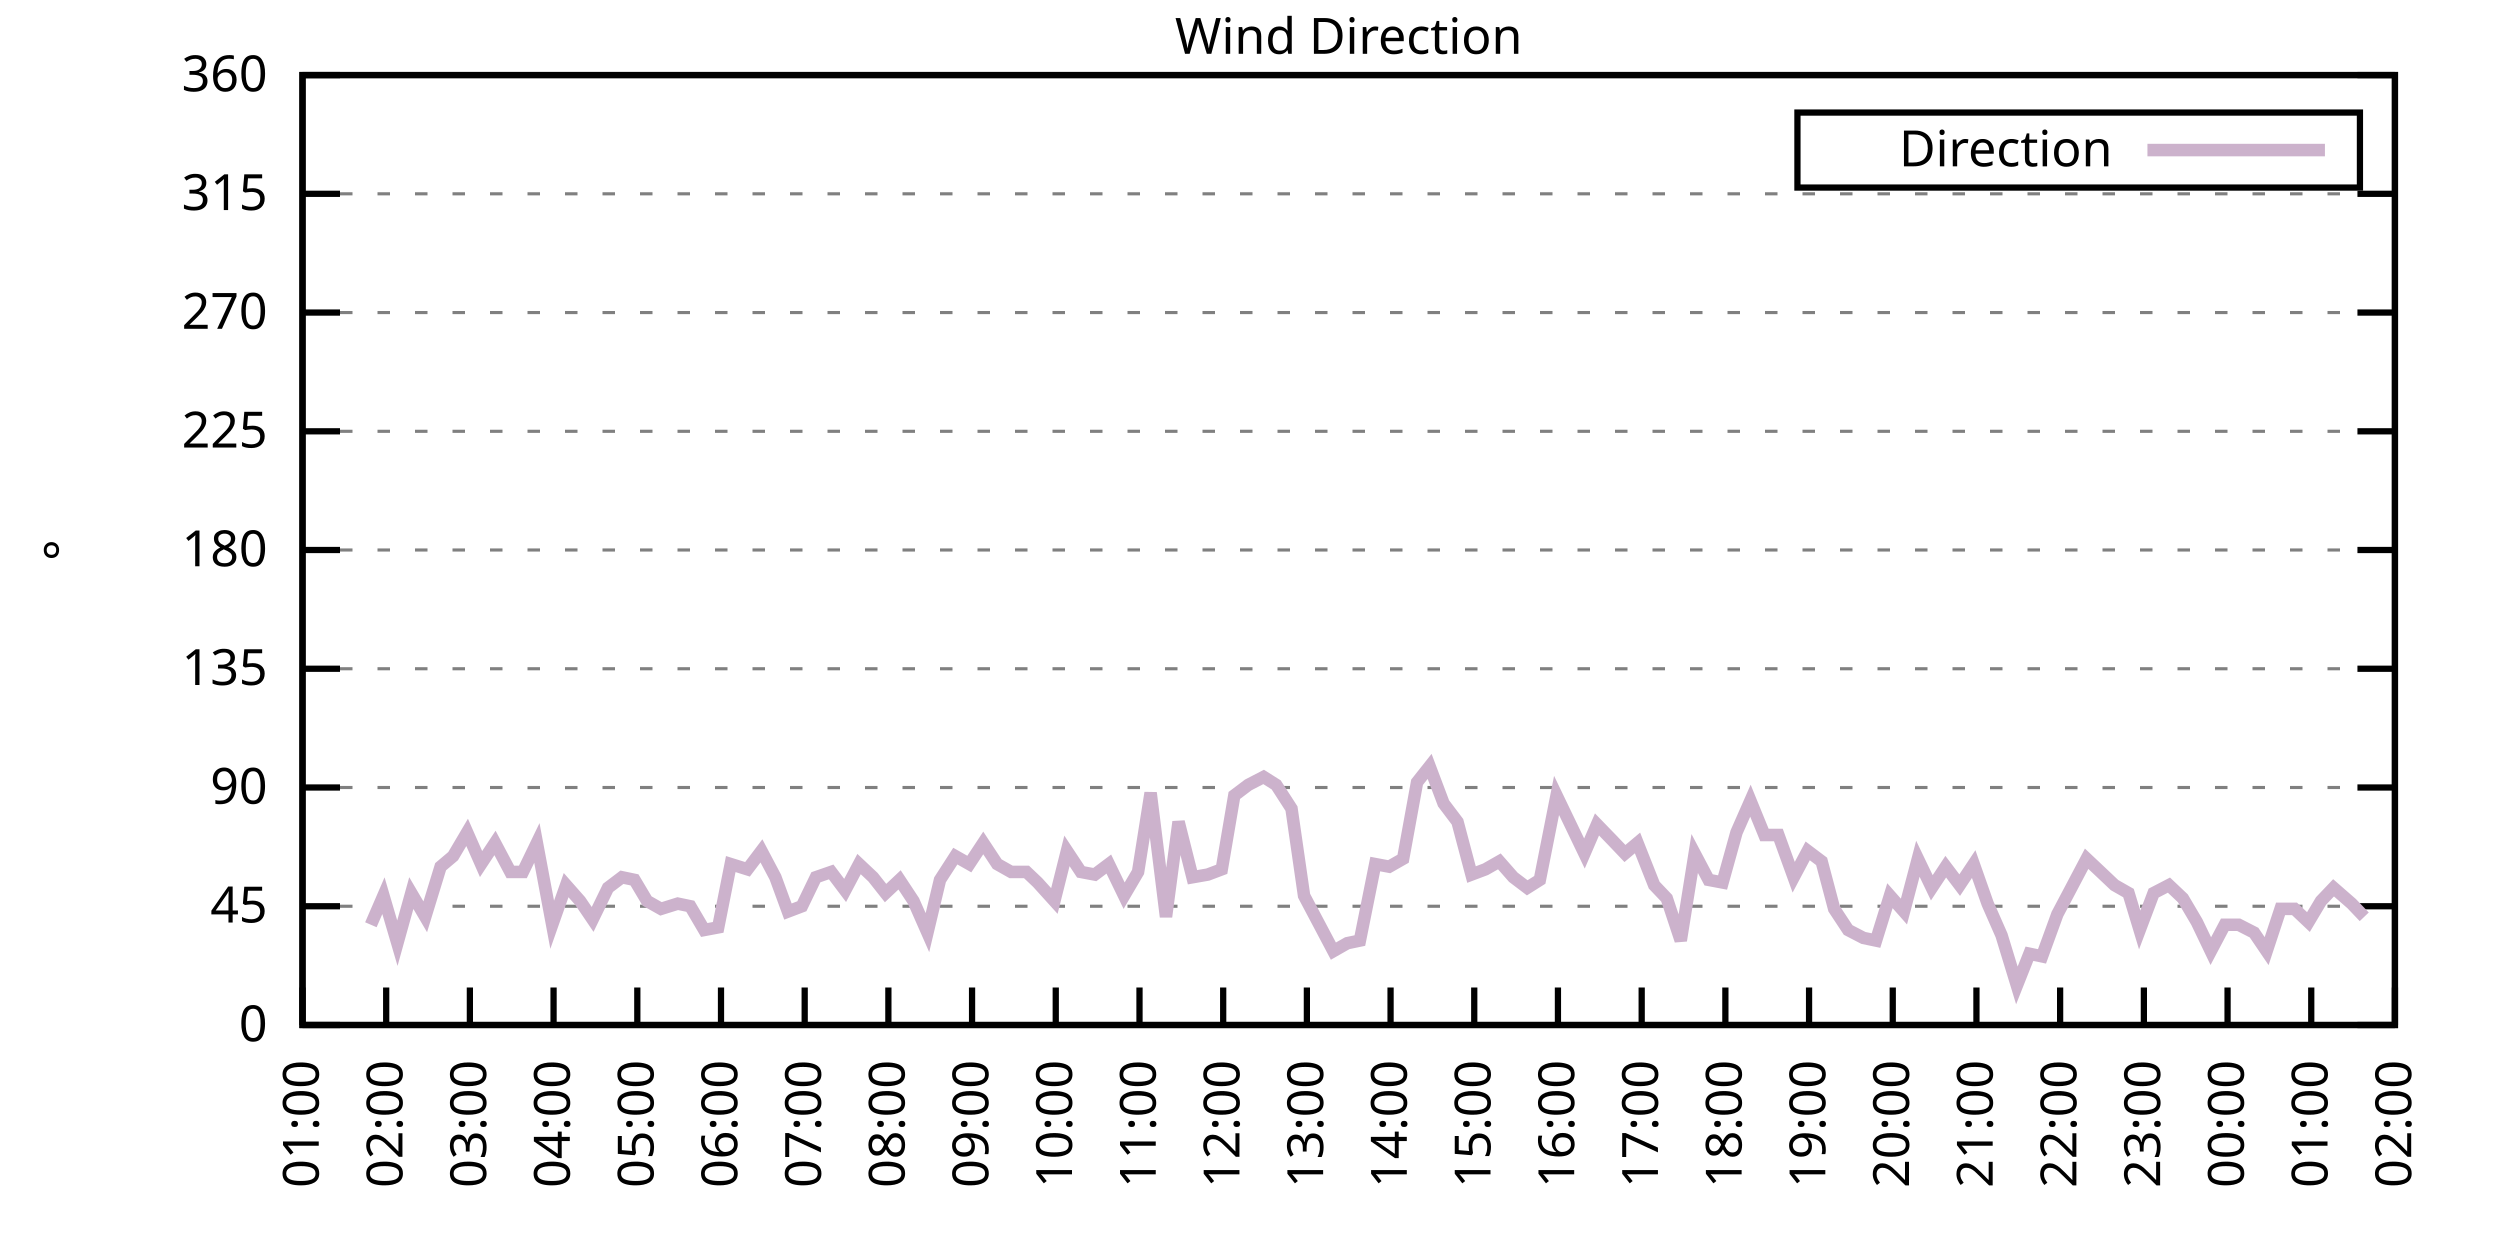
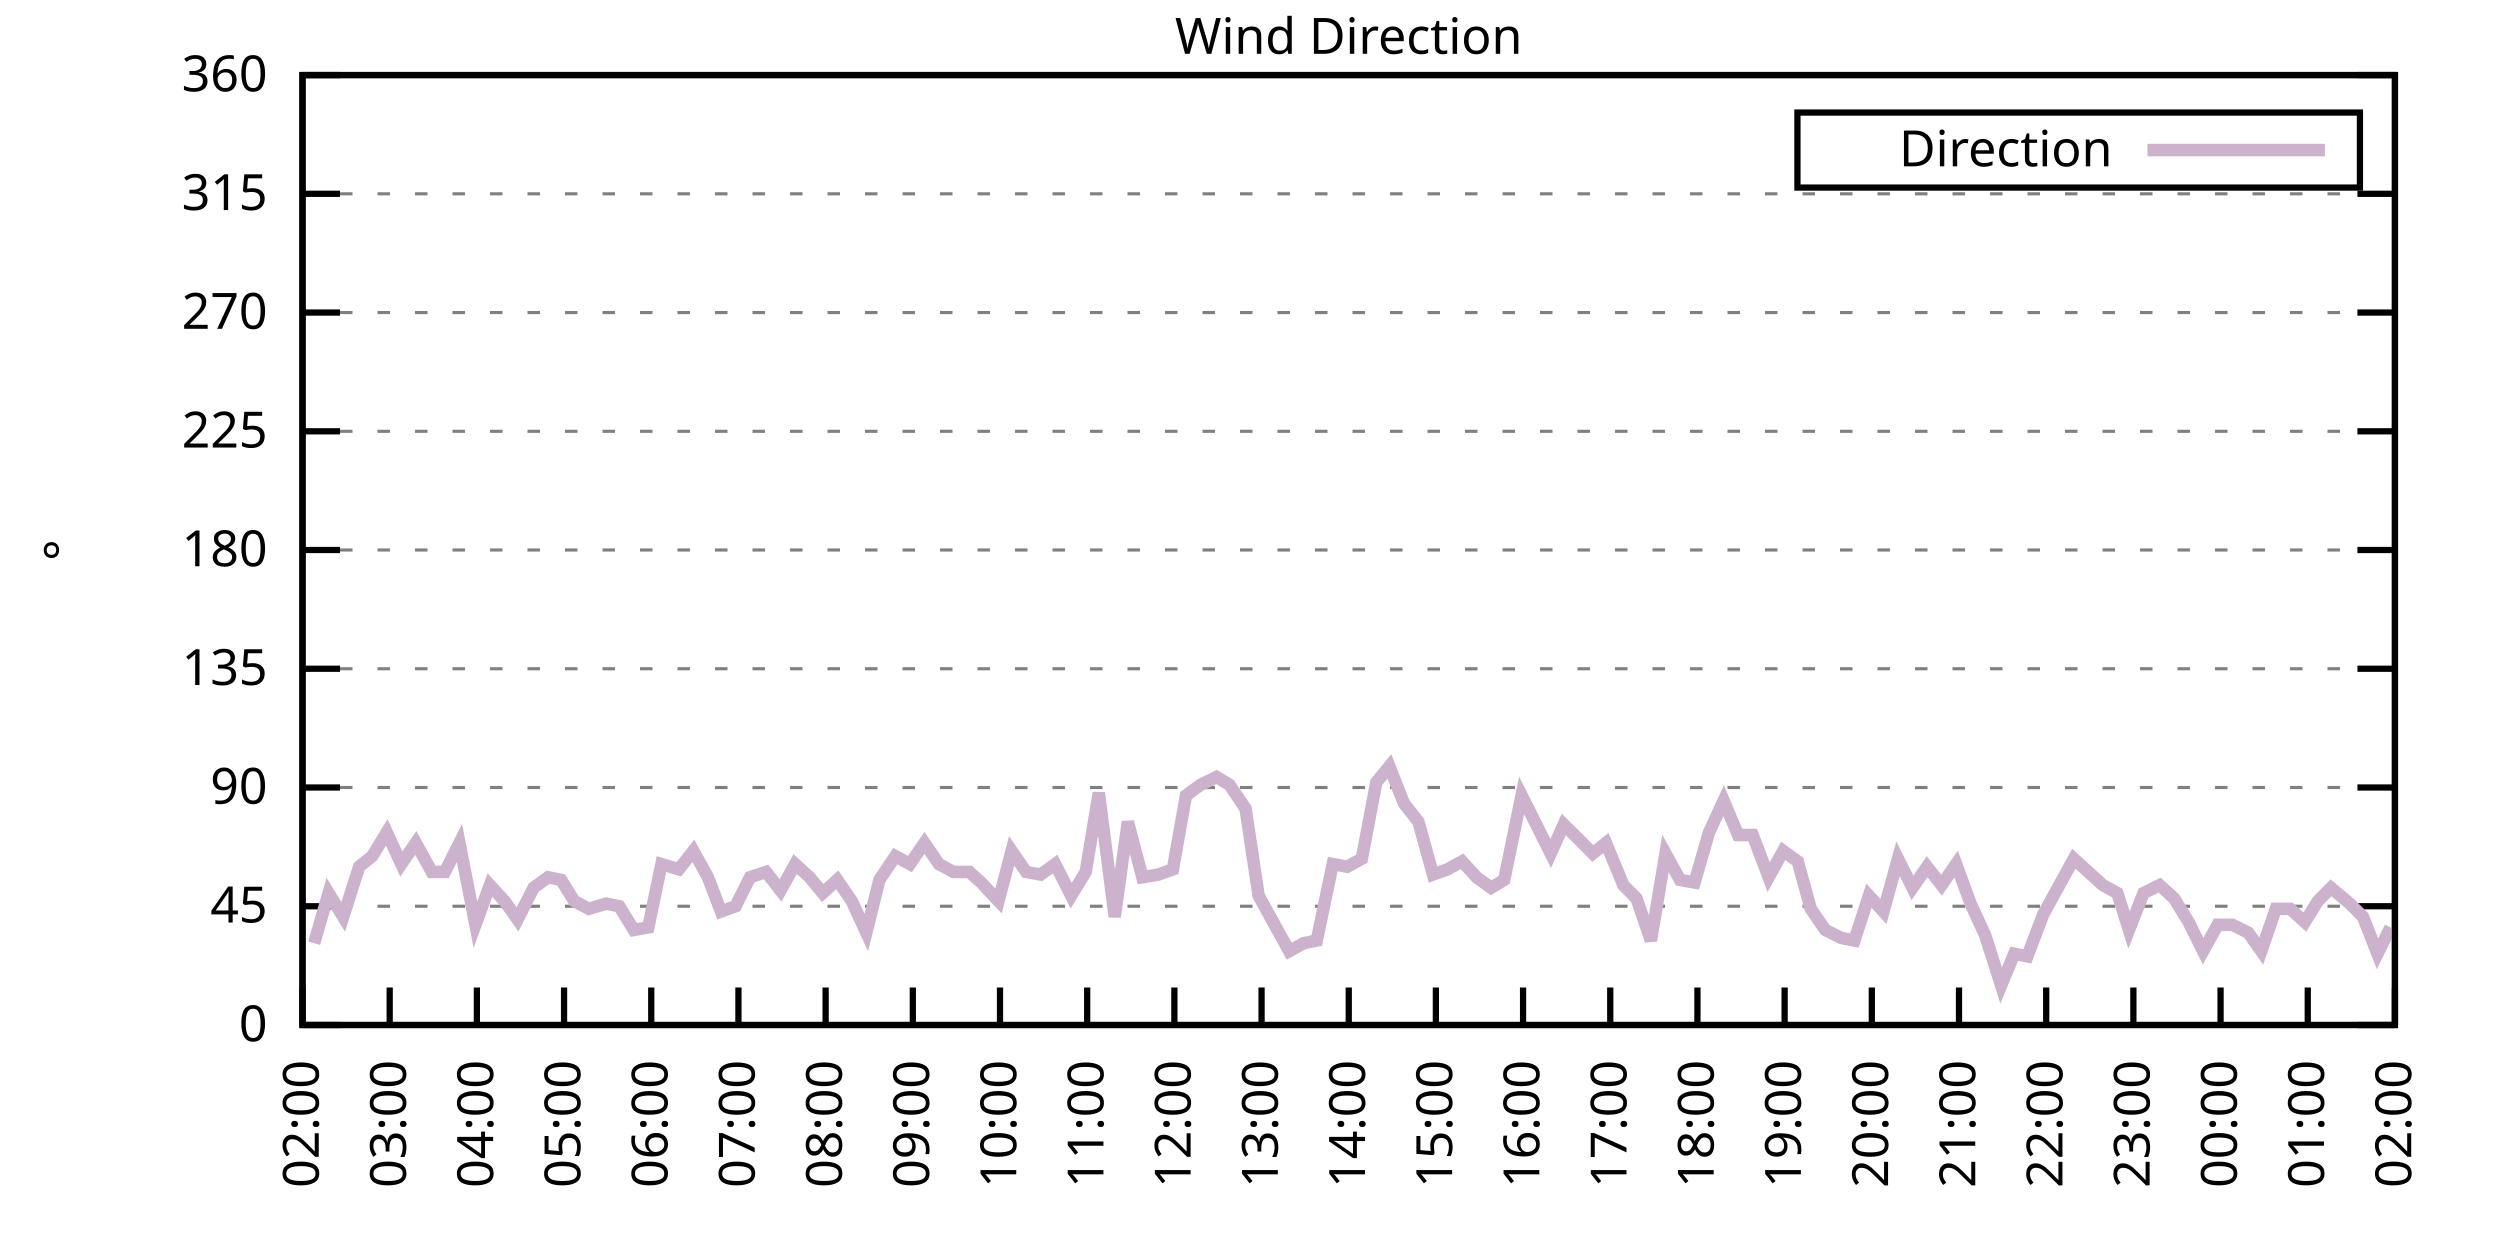
<svg xmlns="http://www.w3.org/2000/svg" xmlns:xlink="http://www.w3.org/1999/xlink" width="400" height="200" viewBox="0 0 400 200">
  <g id="gnuplot_canvas">
    <rect x="0" y="0" width="400" height="200" fill="none" />
    <defs>
      <circle id="gpDot" r="0.5" stroke-width="0.5" stroke="currentColor" />
      <path id="gpPt0" stroke-width="0.333" stroke="currentColor" d="M-1,0 h2 M0,-1 v2" />
      <path id="gpPt1" stroke-width="0.333" stroke="currentColor" d="M-1,-1 L1,1 M1,-1 L-1,1" />
      <path id="gpPt2" stroke-width="0.333" stroke="currentColor" d="M-1,0 L1,0 M0,-1 L0,1 M-1,-1 L1,1 M-1,1 L1,-1" />
      <rect id="gpPt3" stroke-width="0.333" stroke="currentColor" x="-1" y="-1" width="2" height="2" />
      <rect id="gpPt4" stroke-width="0.333" stroke="currentColor" fill="currentColor" x="-1" y="-1" width="2" height="2" />
      <circle id="gpPt5" stroke-width="0.333" stroke="currentColor" cx="0" cy="0" r="1" />
      <use xlink:href="#gpPt5" id="gpPt6" fill="currentColor" stroke="none" />
      <path id="gpPt7" stroke-width="0.333" stroke="currentColor" d="M0,-1.33 L-1.33,0.67 L1.33,0.67 z" />
      <use xlink:href="#gpPt7" id="gpPt8" fill="currentColor" stroke="none" />
      <use xlink:href="#gpPt7" id="gpPt9" stroke="currentColor" transform="rotate(180)" />
      <use xlink:href="#gpPt9" id="gpPt10" fill="currentColor" stroke="none" />
      <use xlink:href="#gpPt3" id="gpPt11" stroke="currentColor" transform="rotate(45)" />
      <use xlink:href="#gpPt11" id="gpPt12" fill="currentColor" stroke="none" />
      <path id="gpPt13" stroke-width="0.333" stroke="currentColor" d="M0,1.330 L1.265,0.411 L0.782,-1.067 L-0.782,-1.076 L-1.265,0.411 z" />
      <use xlink:href="#gpPt13" id="gpPt14" fill="currentColor" stroke="none" />
      <filter id="textbox" filterUnits="objectBoundingBox" x="0" y="0" height="1" width="1">
        <feFlood flood-color="white" flood-opacity="1" result="bgnd" />
        <feComposite in="SourceGraphic" in2="bgnd" operator="atop" />
      </filter>
      <filter id="greybox" filterUnits="objectBoundingBox" x="0" y="0" height="1" width="1">
        <feFlood flood-color="lightgrey" flood-opacity="1" result="grey" />
        <feComposite in="SourceGraphic" in2="grey" operator="atop" />
      </filter>
    </defs>
    <g fill="none" color="white" stroke="currentColor" stroke-width="1.00" stroke-linecap="butt" stroke-linejoin="miter">
</g>
    <g fill="none" color="black" stroke="currentColor" stroke-width="1.00" stroke-linecap="butt" stroke-linejoin="miter">
      <g stroke="none" shape-rendering="crispEdges">
        <polygon fill="rgb(255, 255, 255)" points="48.40,164.00 383.18,164.00 383.18,12.02 48.40,12.02 " />
      </g>
    </g>
    <g fill="none" color="black" stroke="currentColor" stroke-width="1.00" stroke-linecap="butt" stroke-linejoin="miter">
</g>
    <g fill="none" color="black" stroke="black" stroke-width="0.50" stroke-linecap="butt" stroke-linejoin="miter">
</g>
    <g fill="none" color="gray" stroke="currentColor" stroke-width="0.50" stroke-linecap="butt" stroke-linejoin="miter">
      <path stroke="gray" stroke-dasharray="2,4" class="gridline" d="M48.40,164.00 L383.19,164.00  " />
    </g>
    <g fill="none" color="gray" stroke="gray" stroke-width="1.00" stroke-linecap="butt" stroke-linejoin="miter">
</g>
    <g fill="none" color="black" stroke="currentColor" stroke-width="1.00" stroke-linecap="butt" stroke-linejoin="miter">
      <path stroke="black" d="M48.40,164.00 L54.40,164.00 M383.19,164.00 L377.19,164.00  " />
      <g transform="translate(42.80,166.60)" stroke="none" fill="black" font-family="Sans" font-size="8.00" text-anchor="end">
        <text>
          <tspan font-family="Sans"> 0</tspan>
        </text>
      </g>
    </g>
    <g fill="none" color="black" stroke="currentColor" stroke-width="1.00" stroke-linecap="butt" stroke-linejoin="miter">
</g>
    <g fill="none" color="black" stroke="black" stroke-width="0.50" stroke-linecap="butt" stroke-linejoin="miter">
</g>
    <g fill="none" color="gray" stroke="currentColor" stroke-width="0.50" stroke-linecap="butt" stroke-linejoin="miter">
      <path stroke="gray" stroke-dasharray="2,4" class="gridline" d="M48.40,145.00 L383.19,145.00  " />
    </g>
    <g fill="none" color="gray" stroke="gray" stroke-width="1.00" stroke-linecap="butt" stroke-linejoin="miter">
</g>
    <g fill="none" color="black" stroke="currentColor" stroke-width="1.00" stroke-linecap="butt" stroke-linejoin="miter">
      <path stroke="black" d="M48.40,145.00 L54.40,145.00 M383.19,145.00 L377.19,145.00  " />
      <g transform="translate(42.80,147.60)" stroke="none" fill="black" font-family="Sans" font-size="8.00" text-anchor="end">
        <text>
          <tspan font-family="Sans"> 45</tspan>
        </text>
      </g>
    </g>
    <g fill="none" color="black" stroke="currentColor" stroke-width="1.00" stroke-linecap="butt" stroke-linejoin="miter">
</g>
    <g fill="none" color="black" stroke="black" stroke-width="0.50" stroke-linecap="butt" stroke-linejoin="miter">
</g>
    <g fill="none" color="gray" stroke="currentColor" stroke-width="0.50" stroke-linecap="butt" stroke-linejoin="miter">
      <path stroke="gray" stroke-dasharray="2,4" class="gridline" d="M48.40,126.00 L383.19,126.00  " />
    </g>
    <g fill="none" color="gray" stroke="gray" stroke-width="1.00" stroke-linecap="butt" stroke-linejoin="miter">
</g>
    <g fill="none" color="black" stroke="currentColor" stroke-width="1.00" stroke-linecap="butt" stroke-linejoin="miter">
      <path stroke="black" d="M48.40,126.00 L54.40,126.00 M383.19,126.00 L377.19,126.00  " />
      <g transform="translate(42.80,128.60)" stroke="none" fill="black" font-family="Sans" font-size="8.00" text-anchor="end">
        <text>
          <tspan font-family="Sans"> 90</tspan>
        </text>
      </g>
    </g>
    <g fill="none" color="black" stroke="currentColor" stroke-width="1.00" stroke-linecap="butt" stroke-linejoin="miter">
</g>
    <g fill="none" color="black" stroke="black" stroke-width="0.50" stroke-linecap="butt" stroke-linejoin="miter">
</g>
    <g fill="none" color="gray" stroke="currentColor" stroke-width="0.50" stroke-linecap="butt" stroke-linejoin="miter">
      <path stroke="gray" stroke-dasharray="2,4" class="gridline" d="M48.40,107.00 L383.19,107.00  " />
    </g>
    <g fill="none" color="gray" stroke="gray" stroke-width="1.00" stroke-linecap="butt" stroke-linejoin="miter">
</g>
    <g fill="none" color="black" stroke="currentColor" stroke-width="1.00" stroke-linecap="butt" stroke-linejoin="miter">
      <path stroke="black" d="M48.40,107.00 L54.40,107.00 M383.19,107.00 L377.19,107.00  " />
      <g transform="translate(42.80,109.60)" stroke="none" fill="black" font-family="Sans" font-size="8.00" text-anchor="end">
        <text>
          <tspan font-family="Sans"> 135</tspan>
        </text>
      </g>
    </g>
    <g fill="none" color="black" stroke="currentColor" stroke-width="1.00" stroke-linecap="butt" stroke-linejoin="miter">
</g>
    <g fill="none" color="black" stroke="black" stroke-width="0.50" stroke-linecap="butt" stroke-linejoin="miter">
</g>
    <g fill="none" color="gray" stroke="currentColor" stroke-width="0.50" stroke-linecap="butt" stroke-linejoin="miter">
      <path stroke="gray" stroke-dasharray="2,4" class="gridline" d="M48.40,88.00 L383.19,88.00  " />
    </g>
    <g fill="none" color="gray" stroke="gray" stroke-width="1.00" stroke-linecap="butt" stroke-linejoin="miter">
</g>
    <g fill="none" color="black" stroke="currentColor" stroke-width="1.00" stroke-linecap="butt" stroke-linejoin="miter">
      <path stroke="black" d="M48.40,88.00 L54.40,88.00 M383.19,88.00 L377.19,88.00  " />
      <g transform="translate(42.80,90.60)" stroke="none" fill="black" font-family="Sans" font-size="8.00" text-anchor="end">
        <text>
          <tspan font-family="Sans"> 180</tspan>
        </text>
      </g>
    </g>
    <g fill="none" color="black" stroke="currentColor" stroke-width="1.00" stroke-linecap="butt" stroke-linejoin="miter">
</g>
    <g fill="none" color="black" stroke="black" stroke-width="0.50" stroke-linecap="butt" stroke-linejoin="miter">
</g>
    <g fill="none" color="gray" stroke="currentColor" stroke-width="0.50" stroke-linecap="butt" stroke-linejoin="miter">
      <path stroke="gray" stroke-dasharray="2,4" class="gridline" d="M48.40,69.01 L383.19,69.01  " />
    </g>
    <g fill="none" color="gray" stroke="gray" stroke-width="1.00" stroke-linecap="butt" stroke-linejoin="miter">
</g>
    <g fill="none" color="black" stroke="currentColor" stroke-width="1.00" stroke-linecap="butt" stroke-linejoin="miter">
      <path stroke="black" d="M48.40,69.01 L54.40,69.01 M383.19,69.01 L377.19,69.01  " />
      <g transform="translate(42.80,71.61)" stroke="none" fill="black" font-family="Sans" font-size="8.00" text-anchor="end">
        <text>
          <tspan font-family="Sans"> 225</tspan>
        </text>
      </g>
    </g>
    <g fill="none" color="black" stroke="currentColor" stroke-width="1.00" stroke-linecap="butt" stroke-linejoin="miter">
</g>
    <g fill="none" color="black" stroke="black" stroke-width="0.50" stroke-linecap="butt" stroke-linejoin="miter">
</g>
    <g fill="none" color="gray" stroke="currentColor" stroke-width="0.50" stroke-linecap="butt" stroke-linejoin="miter">
      <path stroke="gray" stroke-dasharray="2,4" class="gridline" d="M48.40,50.01 L383.19,50.01  " />
    </g>
    <g fill="none" color="gray" stroke="gray" stroke-width="1.00" stroke-linecap="butt" stroke-linejoin="miter">
</g>
    <g fill="none" color="black" stroke="currentColor" stroke-width="1.00" stroke-linecap="butt" stroke-linejoin="miter">
      <path stroke="black" d="M48.40,50.01 L54.40,50.01 M383.19,50.01 L377.19,50.01  " />
      <g transform="translate(42.80,52.61)" stroke="none" fill="black" font-family="Sans" font-size="8.00" text-anchor="end">
        <text>
          <tspan font-family="Sans"> 270</tspan>
        </text>
      </g>
    </g>
    <g fill="none" color="black" stroke="currentColor" stroke-width="1.00" stroke-linecap="butt" stroke-linejoin="miter">
</g>
    <g fill="none" color="black" stroke="black" stroke-width="0.50" stroke-linecap="butt" stroke-linejoin="miter">
</g>
    <g fill="none" color="gray" stroke="currentColor" stroke-width="0.50" stroke-linecap="butt" stroke-linejoin="miter">
      <path stroke="gray" stroke-dasharray="2,4" class="gridline" d="M48.40,31.01 L383.19,31.01  " />
    </g>
    <g fill="none" color="gray" stroke="gray" stroke-width="1.00" stroke-linecap="butt" stroke-linejoin="miter">
</g>
    <g fill="none" color="black" stroke="currentColor" stroke-width="1.00" stroke-linecap="butt" stroke-linejoin="miter">
      <path stroke="black" d="M48.40,31.01 L54.40,31.01 M383.19,31.01 L377.19,31.01  " />
      <g transform="translate(42.80,33.61)" stroke="none" fill="black" font-family="Sans" font-size="8.00" text-anchor="end">
        <text>
          <tspan font-family="Sans"> 315</tspan>
        </text>
      </g>
    </g>
    <g fill="none" color="black" stroke="currentColor" stroke-width="1.00" stroke-linecap="butt" stroke-linejoin="miter">
</g>
    <g fill="none" color="black" stroke="black" stroke-width="0.50" stroke-linecap="butt" stroke-linejoin="miter">
</g>
    <g fill="none" color="gray" stroke="currentColor" stroke-width="0.50" stroke-linecap="butt" stroke-linejoin="miter">
      <path stroke="gray" stroke-dasharray="2,4" class="gridline" d="M48.40,12.01 L383.19,12.01  " />
    </g>
    <g fill="none" color="gray" stroke="gray" stroke-width="1.00" stroke-linecap="butt" stroke-linejoin="miter">
</g>
    <g fill="none" color="black" stroke="currentColor" stroke-width="1.00" stroke-linecap="butt" stroke-linejoin="miter">
      <path stroke="black" d="M48.40,12.01 L54.40,12.01 M383.19,12.01 L377.19,12.01  " />
      <g transform="translate(42.80,14.61)" stroke="none" fill="black" font-family="Sans" font-size="8.00" text-anchor="end">
        <text>
          <tspan font-family="Sans"> 360</tspan>
        </text>
      </g>
    </g>
    <g fill="none" color="black" stroke="currentColor" stroke-width="1.00" stroke-linecap="butt" stroke-linejoin="miter">
      <path stroke="black" d="M48.40,164.00 L48.40,158.00  " />
      <g transform="translate(51.00,169.60) rotate(270.00)" stroke="none" fill="black" font-family="Sans" font-size="8.00" text-anchor="end">
        <text>
-           <tspan font-family="Sans">01:00</tspan>
-         </text>
-       </g>
-     </g>
-     <g fill="none" color="black" stroke="currentColor" stroke-width="1.00" stroke-linecap="butt" stroke-linejoin="miter">
-       <path stroke="black" d="M61.79,164.00 L61.79,158.00  " />
-       <g transform="translate(64.39,169.60) rotate(270.00)" stroke="none" fill="black" font-family="Sans" font-size="8.00" text-anchor="end">
-         <text>
          <tspan font-family="Sans">02:00</tspan>
        </text>
      </g>
    </g>
    <g fill="none" color="black" stroke="currentColor" stroke-width="1.00" stroke-linecap="butt" stroke-linejoin="miter">
-       <path stroke="black" d="M75.18,164.00 L75.18,158.00  " />
-       <g transform="translate(77.78,169.60) rotate(270.00)" stroke="none" fill="black" font-family="Sans" font-size="8.00" text-anchor="end">
+       <path stroke="black" d="M62.35,164.00 L62.35,158.00  " />
+       <g transform="translate(64.95,169.60) rotate(270.00)" stroke="none" fill="black" font-family="Sans" font-size="8.00" text-anchor="end">
        <text>
          <tspan font-family="Sans">03:00</tspan>
        </text>
      </g>
    </g>
    <g fill="none" color="black" stroke="currentColor" stroke-width="1.00" stroke-linecap="butt" stroke-linejoin="miter">
-       <path stroke="black" d="M88.57,164.00 L88.57,158.00  " />
-       <g transform="translate(91.17,169.60) rotate(270.00)" stroke="none" fill="black" font-family="Sans" font-size="8.00" text-anchor="end">
+       <path stroke="black" d="M76.30,164.00 L76.30,158.00  " />
+       <g transform="translate(78.90,169.60) rotate(270.00)" stroke="none" fill="black" font-family="Sans" font-size="8.00" text-anchor="end">
        <text>
          <tspan font-family="Sans">04:00</tspan>
        </text>
      </g>
    </g>
    <g fill="none" color="black" stroke="currentColor" stroke-width="1.00" stroke-linecap="butt" stroke-linejoin="miter">
-       <path stroke="black" d="M101.97,164.00 L101.97,158.00  " />
-       <g transform="translate(104.57,169.60) rotate(270.00)" stroke="none" fill="black" font-family="Sans" font-size="8.00" text-anchor="end">
+       <path stroke="black" d="M90.25,164.00 L90.25,158.00  " />
+       <g transform="translate(92.85,169.60) rotate(270.00)" stroke="none" fill="black" font-family="Sans" font-size="8.00" text-anchor="end">
        <text>
          <tspan font-family="Sans">05:00</tspan>
        </text>
      </g>
    </g>
    <g fill="none" color="black" stroke="currentColor" stroke-width="1.00" stroke-linecap="butt" stroke-linejoin="miter">
-       <path stroke="black" d="M115.36,164.00 L115.36,158.00  " />
-       <g transform="translate(117.96,169.60) rotate(270.00)" stroke="none" fill="black" font-family="Sans" font-size="8.00" text-anchor="end">
+       <path stroke="black" d="M104.20,164.00 L104.20,158.00  " />
+       <g transform="translate(106.80,169.60) rotate(270.00)" stroke="none" fill="black" font-family="Sans" font-size="8.00" text-anchor="end">
        <text>
          <tspan font-family="Sans">06:00</tspan>
        </text>
      </g>
    </g>
    <g fill="none" color="black" stroke="currentColor" stroke-width="1.00" stroke-linecap="butt" stroke-linejoin="miter">
-       <path stroke="black" d="M128.75,164.00 L128.75,158.00  " />
-       <g transform="translate(131.35,169.60) rotate(270.00)" stroke="none" fill="black" font-family="Sans" font-size="8.00" text-anchor="end">
+       <path stroke="black" d="M118.15,164.00 L118.15,158.00  " />
+       <g transform="translate(120.75,169.60) rotate(270.00)" stroke="none" fill="black" font-family="Sans" font-size="8.00" text-anchor="end">
        <text>
          <tspan font-family="Sans">07:00</tspan>
        </text>
      </g>
    </g>
    <g fill="none" color="black" stroke="currentColor" stroke-width="1.00" stroke-linecap="butt" stroke-linejoin="miter">
-       <path stroke="black" d="M142.14,164.00 L142.14,158.00  " />
-       <g transform="translate(144.74,169.60) rotate(270.00)" stroke="none" fill="black" font-family="Sans" font-size="8.00" text-anchor="end">
+       <path stroke="black" d="M132.10,164.00 L132.10,158.00  " />
+       <g transform="translate(134.70,169.60) rotate(270.00)" stroke="none" fill="black" font-family="Sans" font-size="8.00" text-anchor="end">
        <text>
          <tspan font-family="Sans">08:00</tspan>
        </text>
      </g>
    </g>
    <g fill="none" color="black" stroke="currentColor" stroke-width="1.00" stroke-linecap="butt" stroke-linejoin="miter">
-       <path stroke="black" d="M155.53,164.00 L155.53,158.00  " />
-       <g transform="translate(158.13,169.60) rotate(270.00)" stroke="none" fill="black" font-family="Sans" font-size="8.00" text-anchor="end">
+       <path stroke="black" d="M146.05,164.00 L146.05,158.00  " />
+       <g transform="translate(148.65,169.60) rotate(270.00)" stroke="none" fill="black" font-family="Sans" font-size="8.00" text-anchor="end">
        <text>
          <tspan font-family="Sans">09:00</tspan>
        </text>
      </g>
    </g>
    <g fill="none" color="black" stroke="currentColor" stroke-width="1.00" stroke-linecap="butt" stroke-linejoin="miter">
-       <path stroke="black" d="M168.92,164.00 L168.92,158.00  " />
-       <g transform="translate(171.52,169.60) rotate(270.00)" stroke="none" fill="black" font-family="Sans" font-size="8.00" text-anchor="end">
+       <path stroke="black" d="M160.00,164.00 L160.00,158.00  " />
+       <g transform="translate(162.60,169.60) rotate(270.00)" stroke="none" fill="black" font-family="Sans" font-size="8.00" text-anchor="end">
        <text>
          <tspan font-family="Sans">10:00</tspan>
        </text>
      </g>
    </g>
    <g fill="none" color="black" stroke="currentColor" stroke-width="1.00" stroke-linecap="butt" stroke-linejoin="miter">
-       <path stroke="black" d="M182.32,164.00 L182.32,158.00  " />
-       <g transform="translate(184.92,169.60) rotate(270.00)" stroke="none" fill="black" font-family="Sans" font-size="8.00" text-anchor="end">
+       <path stroke="black" d="M173.95,164.00 L173.95,158.00  " />
+       <g transform="translate(176.55,169.60) rotate(270.00)" stroke="none" fill="black" font-family="Sans" font-size="8.00" text-anchor="end">
        <text>
          <tspan font-family="Sans">11:00</tspan>
        </text>
      </g>
    </g>
    <g fill="none" color="black" stroke="currentColor" stroke-width="1.00" stroke-linecap="butt" stroke-linejoin="miter">
-       <path stroke="black" d="M195.71,164.00 L195.71,158.00  " />
-       <g transform="translate(198.31,169.60) rotate(270.00)" stroke="none" fill="black" font-family="Sans" font-size="8.00" text-anchor="end">
+       <path stroke="black" d="M187.90,164.00 L187.90,158.00  " />
+       <g transform="translate(190.50,169.60) rotate(270.00)" stroke="none" fill="black" font-family="Sans" font-size="8.00" text-anchor="end">
        <text>
          <tspan font-family="Sans">12:00</tspan>
        </text>
      </g>
    </g>
    <g fill="none" color="black" stroke="currentColor" stroke-width="1.00" stroke-linecap="butt" stroke-linejoin="miter">
-       <path stroke="black" d="M209.10,164.00 L209.10,158.00  " />
-       <g transform="translate(211.70,169.60) rotate(270.00)" stroke="none" fill="black" font-family="Sans" font-size="8.00" text-anchor="end">
+       <path stroke="black" d="M201.85,164.00 L201.85,158.00  " />
+       <g transform="translate(204.45,169.60) rotate(270.00)" stroke="none" fill="black" font-family="Sans" font-size="8.00" text-anchor="end">
        <text>
          <tspan font-family="Sans">13:00</tspan>
        </text>
      </g>
    </g>
    <g fill="none" color="black" stroke="currentColor" stroke-width="1.00" stroke-linecap="butt" stroke-linejoin="miter">
-       <path stroke="black" d="M222.49,164.00 L222.49,158.00  " />
-       <g transform="translate(225.09,169.60) rotate(270.00)" stroke="none" fill="black" font-family="Sans" font-size="8.00" text-anchor="end">
+       <path stroke="black" d="M215.80,164.00 L215.80,158.00  " />
+       <g transform="translate(218.40,169.60) rotate(270.00)" stroke="none" fill="black" font-family="Sans" font-size="8.00" text-anchor="end">
        <text>
          <tspan font-family="Sans">14:00</tspan>
        </text>
      </g>
    </g>
    <g fill="none" color="black" stroke="currentColor" stroke-width="1.00" stroke-linecap="butt" stroke-linejoin="miter">
-       <path stroke="black" d="M235.88,164.00 L235.88,158.00  " />
-       <g transform="translate(238.48,169.60) rotate(270.00)" stroke="none" fill="black" font-family="Sans" font-size="8.00" text-anchor="end">
+       <path stroke="black" d="M229.74,164.00 L229.74,158.00  " />
+       <g transform="translate(232.34,169.60) rotate(270.00)" stroke="none" fill="black" font-family="Sans" font-size="8.00" text-anchor="end">
        <text>
          <tspan font-family="Sans">15:00</tspan>
        </text>
      </g>
    </g>
    <g fill="none" color="black" stroke="currentColor" stroke-width="1.00" stroke-linecap="butt" stroke-linejoin="miter">
-       <path stroke="black" d="M249.27,164.00 L249.27,158.00  " />
-       <g transform="translate(251.87,169.60) rotate(270.00)" stroke="none" fill="black" font-family="Sans" font-size="8.00" text-anchor="end">
+       <path stroke="black" d="M243.69,164.00 L243.69,158.00  " />
+       <g transform="translate(246.29,169.60) rotate(270.00)" stroke="none" fill="black" font-family="Sans" font-size="8.00" text-anchor="end">
        <text>
          <tspan font-family="Sans">16:00</tspan>
        </text>
      </g>
    </g>
    <g fill="none" color="black" stroke="currentColor" stroke-width="1.00" stroke-linecap="butt" stroke-linejoin="miter">
-       <path stroke="black" d="M262.67,164.00 L262.67,158.00  " />
-       <g transform="translate(265.27,169.60) rotate(270.00)" stroke="none" fill="black" font-family="Sans" font-size="8.00" text-anchor="end">
+       <path stroke="black" d="M257.64,164.00 L257.64,158.00  " />
+       <g transform="translate(260.24,169.60) rotate(270.00)" stroke="none" fill="black" font-family="Sans" font-size="8.00" text-anchor="end">
        <text>
          <tspan font-family="Sans">17:00</tspan>
        </text>
      </g>
    </g>
    <g fill="none" color="black" stroke="currentColor" stroke-width="1.00" stroke-linecap="butt" stroke-linejoin="miter">
-       <path stroke="black" d="M276.06,164.00 L276.06,158.00  " />
-       <g transform="translate(278.66,169.60) rotate(270.00)" stroke="none" fill="black" font-family="Sans" font-size="8.00" text-anchor="end">
+       <path stroke="black" d="M271.59,164.00 L271.59,158.00  " />
+       <g transform="translate(274.19,169.60) rotate(270.00)" stroke="none" fill="black" font-family="Sans" font-size="8.00" text-anchor="end">
        <text>
          <tspan font-family="Sans">18:00</tspan>
        </text>
      </g>
    </g>
    <g fill="none" color="black" stroke="currentColor" stroke-width="1.00" stroke-linecap="butt" stroke-linejoin="miter">
-       <path stroke="black" d="M289.45,164.00 L289.45,158.00  " />
-       <g transform="translate(292.05,169.60) rotate(270.00)" stroke="none" fill="black" font-family="Sans" font-size="8.00" text-anchor="end">
+       <path stroke="black" d="M285.54,164.00 L285.54,158.00  " />
+       <g transform="translate(288.14,169.60) rotate(270.00)" stroke="none" fill="black" font-family="Sans" font-size="8.00" text-anchor="end">
        <text>
          <tspan font-family="Sans">19:00</tspan>
        </text>
      </g>
    </g>
    <g fill="none" color="black" stroke="currentColor" stroke-width="1.00" stroke-linecap="butt" stroke-linejoin="miter">
-       <path stroke="black" d="M302.84,164.00 L302.84,158.00  " />
-       <g transform="translate(305.44,169.60) rotate(270.00)" stroke="none" fill="black" font-family="Sans" font-size="8.00" text-anchor="end">
+       <path stroke="black" d="M299.49,164.00 L299.49,158.00  " />
+       <g transform="translate(302.09,169.60) rotate(270.00)" stroke="none" fill="black" font-family="Sans" font-size="8.00" text-anchor="end">
        <text>
          <tspan font-family="Sans">20:00</tspan>
        </text>
      </g>
    </g>
    <g fill="none" color="black" stroke="currentColor" stroke-width="1.00" stroke-linecap="butt" stroke-linejoin="miter">
-       <path stroke="black" d="M316.23,164.00 L316.23,158.00  " />
-       <g transform="translate(318.83,169.60) rotate(270.00)" stroke="none" fill="black" font-family="Sans" font-size="8.00" text-anchor="end">
+       <path stroke="black" d="M313.44,164.00 L313.44,158.00  " />
+       <g transform="translate(316.04,169.60) rotate(270.00)" stroke="none" fill="black" font-family="Sans" font-size="8.00" text-anchor="end">
        <text>
          <tspan font-family="Sans">21:00</tspan>
        </text>
      </g>
    </g>
    <g fill="none" color="black" stroke="currentColor" stroke-width="1.00" stroke-linecap="butt" stroke-linejoin="miter">
-       <path stroke="black" d="M329.62,164.00 L329.62,158.00  " />
-       <g transform="translate(332.22,169.60) rotate(270.00)" stroke="none" fill="black" font-family="Sans" font-size="8.00" text-anchor="end">
+       <path stroke="black" d="M327.39,164.00 L327.39,158.00  " />
+       <g transform="translate(329.99,169.60) rotate(270.00)" stroke="none" fill="black" font-family="Sans" font-size="8.00" text-anchor="end">
        <text>
          <tspan font-family="Sans">22:00</tspan>
        </text>
      </g>
    </g>
    <g fill="none" color="black" stroke="currentColor" stroke-width="1.00" stroke-linecap="butt" stroke-linejoin="miter">
-       <path stroke="black" d="M343.02,164.00 L343.02,158.00  " />
-       <g transform="translate(345.62,169.60) rotate(270.00)" stroke="none" fill="black" font-family="Sans" font-size="8.00" text-anchor="end">
+       <path stroke="black" d="M341.34,164.00 L341.34,158.00  " />
+       <g transform="translate(343.94,169.60) rotate(270.00)" stroke="none" fill="black" font-family="Sans" font-size="8.00" text-anchor="end">
        <text>
          <tspan font-family="Sans">23:00</tspan>
        </text>
      </g>
    </g>
    <g fill="none" color="black" stroke="currentColor" stroke-width="1.00" stroke-linecap="butt" stroke-linejoin="miter">
-       <path stroke="black" d="M356.41,164.00 L356.41,158.00  " />
-       <g transform="translate(359.01,169.60) rotate(270.00)" stroke="none" fill="black" font-family="Sans" font-size="8.00" text-anchor="end">
+       <path stroke="black" d="M355.29,164.00 L355.29,158.00  " />
+       <g transform="translate(357.89,169.60) rotate(270.00)" stroke="none" fill="black" font-family="Sans" font-size="8.00" text-anchor="end">
        <text>
          <tspan font-family="Sans">00:00</tspan>
        </text>
      </g>
    </g>
    <g fill="none" color="black" stroke="currentColor" stroke-width="1.00" stroke-linecap="butt" stroke-linejoin="miter">
-       <path stroke="black" d="M369.80,164.00 L369.80,158.00  " />
-       <g transform="translate(372.40,169.60) rotate(270.00)" stroke="none" fill="black" font-family="Sans" font-size="8.00" text-anchor="end">
+       <path stroke="black" d="M369.24,164.00 L369.24,158.00  " />
+       <g transform="translate(371.84,169.60) rotate(270.00)" stroke="none" fill="black" font-family="Sans" font-size="8.00" text-anchor="end">
        <text>
          <tspan font-family="Sans">01:00</tspan>
        </text>
      </g>
    </g>
    <g fill="none" color="black" stroke="currentColor" stroke-width="1.00" stroke-linecap="butt" stroke-linejoin="miter">
      <path stroke="black" d="M383.19,164.00 L383.19,158.00  " />
      <g transform="translate(385.79,169.60) rotate(270.00)" stroke="none" fill="black" font-family="Sans" font-size="8.00" text-anchor="end">
        <text>
          <tspan font-family="Sans">02:00</tspan>
        </text>
      </g>
    </g>
    <g fill="none" color="black" stroke="currentColor" stroke-width="1.00" stroke-linecap="butt" stroke-linejoin="miter">
</g>
    <g fill="none" color="black" stroke="currentColor" stroke-width="1.00" stroke-linecap="butt" stroke-linejoin="miter">
      <path stroke="black" d="M48.40,12.01 L48.40,164.00 L383.19,164.00 L383.19,12.01 L48.40,12.01 Z  " />
    </g>
    <g fill="none" color="black" stroke="currentColor" stroke-width="1.00" stroke-linecap="butt" stroke-linejoin="miter">
</g>
    <g fill="none" color="black" stroke="currentColor" stroke-width="1.00" stroke-linecap="butt" stroke-linejoin="miter">
      <path stroke="black" d="M287.59,30.01 L287.59,18.01 L377.59,18.01 L377.59,30.01 L287.59,30.01 Z  " />
    </g>
    <g id="Wind_direction_plot_1">
      <g fill="none" color="white" stroke="black" stroke-width="2.00" stroke-linecap="butt" stroke-linejoin="miter">
</g>
      <g fill="none" color="black" stroke="currentColor" stroke-width="2.00" stroke-linecap="butt" stroke-linejoin="miter">
        <g transform="translate(337.99,26.61)" stroke="none" fill="black" font-family="Sans" font-size="8.00" text-anchor="end">
          <text>
            <tspan font-family="Sans">Direction</tspan>
          </text>
        </g>
      </g>
      <g fill="none" color="black" stroke="currentColor" stroke-width="2.00" stroke-linecap="butt" stroke-linejoin="miter">
-         <path stroke="rgb(204, 178, 204)" d="M343.59,24.01 L371.99,24.01 M59.34,147.96 L61.35,143.31 L63.58,150.91 L65.81,142.89 L68.04,146.69 L70.50,138.67   L72.50,136.98 L74.74,133.18 L76.97,138.25 L79.20,134.87 L81.66,139.51 L83.66,139.51 L85.90,134.87 L88.35,147.96   L90.58,141.62 L92.82,144.16 L94.82,147.11 L97.28,142.05 L99.51,140.36 L101.52,140.78 L103.53,144.16 L105.76,145.42   L108.44,144.58 L110.45,145.00 L112.68,148.80 L114.91,148.38 L116.92,138.25 L119.60,139.09 L121.83,136.14 L124.06,140.36   L126.07,145.85 L128.30,145.00 L130.54,140.36 L132.99,139.51 L135.22,142.47 L137.45,138.25 L139.69,140.36 L141.69,142.89   L143.93,140.78 L146.16,144.16 L148.39,149.22 L150.40,140.78 L152.85,136.98 L155.09,138.25 L157.32,134.87 L159.55,138.25   L161.78,139.51 L164.24,139.51 L166.02,141.20 L168.70,144.16 L170.71,136.14 L172.94,139.51 L175.17,139.93 L177.41,138.25   L179.86,143.31 L182.09,139.51 L184.10,126.85 L186.56,146.69 L188.57,131.49 L190.80,140.36 L193.25,139.93 L195.48,139.09   L197.49,127.27 L199.73,125.58 L202.18,124.31 L204.19,125.58 L206.64,129.38 L208.65,143.31 L211.11,147.96 L213.34,152.18   L215.57,150.91 L217.58,150.49 L220.04,138.25 L222.27,138.67 L224.50,137.40 L226.73,125.16 L228.74,122.62 L230.97,128.54   L233.20,131.49 L235.44,139.93 L237.67,139.09 L239.90,137.82 L242.13,140.36 L244.36,142.05 L246.37,140.78 L249.05,127.27   L251.28,131.91 L253.51,136.56 L255.52,131.91 L257.98,134.45 L259.99,136.56 L262.00,134.87 L264.67,141.62 L266.68,143.73   L268.92,150.49 L271.15,136.56 L273.38,140.78 L275.61,141.20 L277.84,133.18 L280.07,128.11 L282.31,133.60 L284.54,133.60   L286.99,140.36 L289.23,136.14 L291.46,137.82 L293.47,145.42 L295.70,148.80 L298.15,150.07 L300.16,150.49 L302.39,143.31   L304.63,145.85 L306.86,137.40 L309.09,142.05 L311.32,138.67 L313.55,141.62 L315.79,138.25 L318.02,144.58 L320.25,149.65   L322.70,157.67 L324.71,152.60 L326.72,153.02 L329.18,146.27 L331.41,142.05 L333.86,137.40 L336.10,139.51 L338.33,141.62   L340.56,142.89 L342.35,148.80 L344.58,142.89 L347.03,141.62 L349.26,143.73 L351.50,147.53 L353.73,152.18 L355.96,147.96   L358.19,147.96 L360.65,149.22 L362.66,152.18 L364.89,145.42 L367.12,145.42 L369.35,147.53 L371.36,144.16 L373.37,142.05   L376.27,144.58 L378.28,146.69  " />
+         <path stroke="rgb(204, 178, 204)" d="M343.59,24.01 L371.99,24.01 M50.26,150.91 L52.58,142.89 L54.91,146.69 L57.47,138.67 L59.56,136.98 L61.88,133.18   L64.21,138.25 L66.53,134.87 L69.09,139.51 L71.18,139.51 L73.51,134.87 L76.07,147.96 L78.39,141.62 L80.72,144.16   L82.81,147.11 L85.37,142.05 L87.69,140.36 L89.78,140.78 L91.88,144.16 L94.20,145.42 L96.99,144.58 L99.08,145.00   L101.41,148.80 L103.73,148.38 L105.83,138.25 L108.62,139.09 L110.94,136.14 L113.27,140.36 L115.36,145.85 L117.68,145.00   L120.01,140.36 L122.57,139.51 L124.89,142.47 L127.22,138.25 L129.54,140.36 L131.63,142.89 L133.96,140.78 L136.28,144.16   L138.61,149.22 L140.70,140.78 L143.26,136.98 L145.58,138.25 L147.91,134.87 L150.23,138.25 L152.56,139.51 L155.11,139.51   L156.97,141.20 L159.76,144.16 L161.86,136.14 L164.18,139.51 L166.51,139.93 L168.83,138.25 L171.39,143.31 L173.71,139.51   L175.81,126.85 L178.36,146.69 L180.46,131.49 L182.78,140.36 L185.34,139.93 L187.66,139.09 L189.76,127.27 L192.08,125.58   L194.64,124.31 L196.73,125.58 L199.29,129.38 L201.38,143.31 L203.94,147.96 L206.26,152.18 L208.59,150.91 L210.68,150.49   L213.24,138.25 L215.56,138.67 L217.89,137.40 L220.21,125.16 L222.30,122.62 L224.63,128.54 L226.95,131.49 L229.28,139.93   L231.60,139.09 L233.93,137.82 L236.25,140.36 L238.58,142.05 L240.67,140.78 L243.46,127.27 L245.79,131.91 L248.11,136.56   L250.20,131.91 L252.76,134.45 L254.85,136.56 L256.95,134.87 L259.74,141.62 L261.83,143.73 L264.15,150.49 L266.48,136.56   L268.80,140.78 L271.13,141.20 L273.45,133.18 L275.78,128.11 L278.10,133.60 L280.43,133.60 L282.99,140.36 L285.31,136.14   L287.64,137.82 L289.73,145.42 L292.05,148.80 L294.61,150.07 L296.70,150.49 L299.03,143.31 L301.35,145.85 L303.68,137.40   L306.00,142.05 L308.33,138.67 L310.65,141.62 L312.98,138.25 L315.30,144.58 L317.63,149.65 L320.18,157.67 L322.28,152.60   L324.37,153.02 L326.93,146.27 L329.25,142.05 L331.81,137.40 L334.13,139.51 L336.46,141.62 L338.78,142.89 L340.64,148.80   L342.97,142.89 L345.53,141.62 L347.85,143.73 L350.18,147.53 L352.50,152.18 L354.83,147.96 L357.15,147.96 L359.71,149.22   L361.80,152.18 L364.13,145.42 L366.45,145.42 L368.78,147.53 L370.87,144.16 L372.96,142.05 L375.98,144.58 L378.08,146.69   L380.40,152.60 L382.49,148.38  " />
      </g>
    </g>
    <g fill="none" color="black" stroke="currentColor" stroke-width="2.00" stroke-linecap="butt" stroke-linejoin="miter">
</g>
    <g fill="none" color="black" stroke="black" stroke-width="1.00" stroke-linecap="butt" stroke-linejoin="miter">
</g>
    <g fill="none" color="black" stroke="currentColor" stroke-width="1.00" stroke-linecap="butt" stroke-linejoin="miter">
      <path stroke="black" d="M48.40,12.01 L48.40,164.00 L383.19,164.00 L383.19,12.01 L48.40,12.01 Z  " />
      <g transform="translate(12.80,88.01) rotate(270.00)" stroke="none" fill="black" font-family="Sans" font-size="8.00" text-anchor="middle">
        <text>
          <tspan font-family="Sans">°</tspan>
        </text>
      </g>
    </g>
    <g fill="none" color="black" stroke="currentColor" stroke-width="1.00" stroke-linecap="butt" stroke-linejoin="miter">
</g>
    <g fill="none" color="black" stroke="currentColor" stroke-width="1.00" stroke-linecap="butt" stroke-linejoin="miter">
      <g transform="translate(215.79,8.61)" stroke="none" fill="black" font-family="Sans" font-size="8.00" text-anchor="middle">
        <text>
          <tspan font-family="Sans">Wind Direction</tspan>
        </text>
      </g>
    </g>
    <g fill="none" color="black" stroke="currentColor" stroke-width="1.00" stroke-linecap="butt" stroke-linejoin="miter">
</g>
  </g>
</svg>
